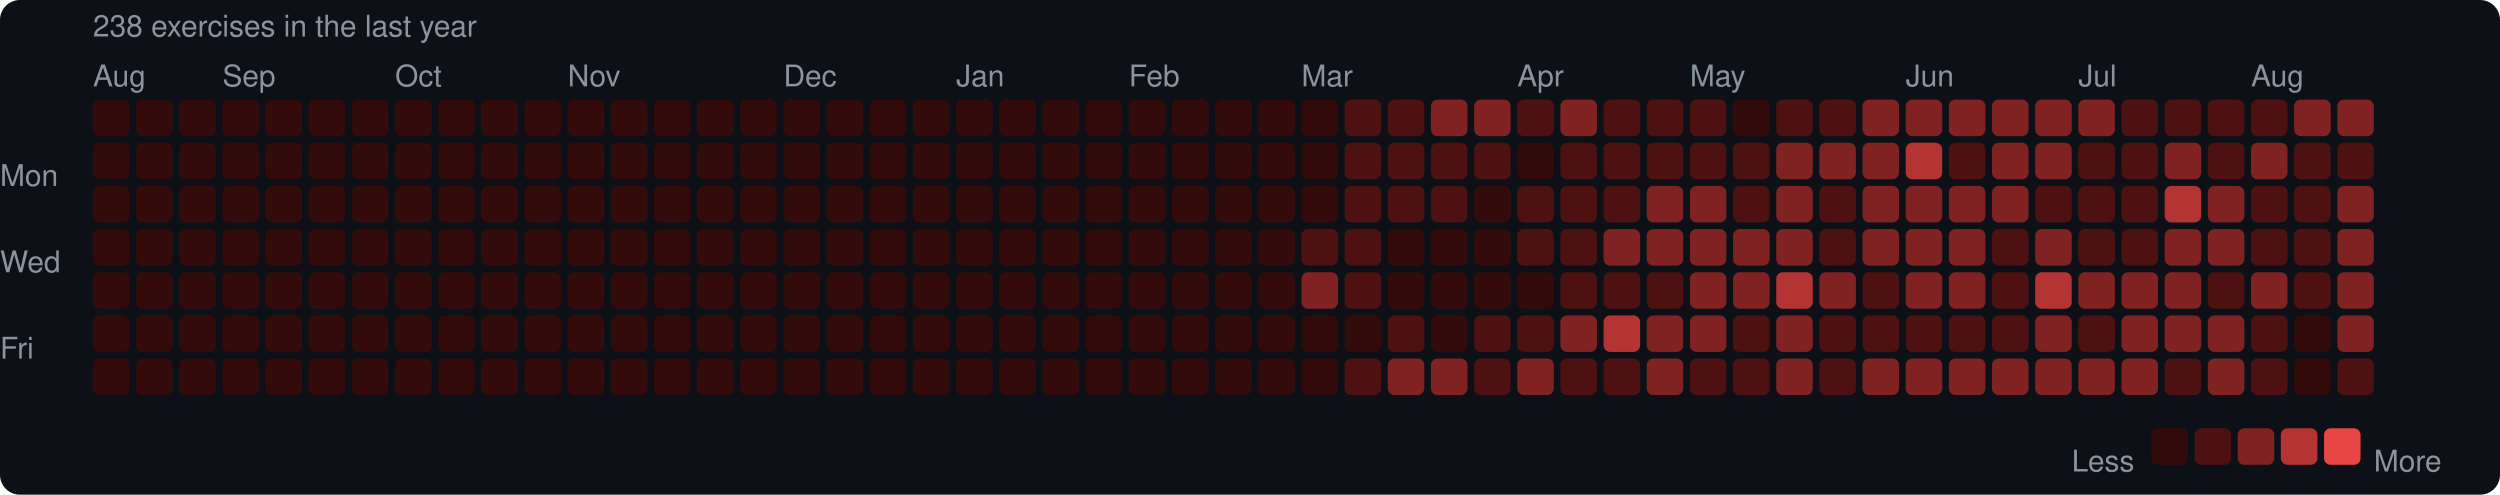
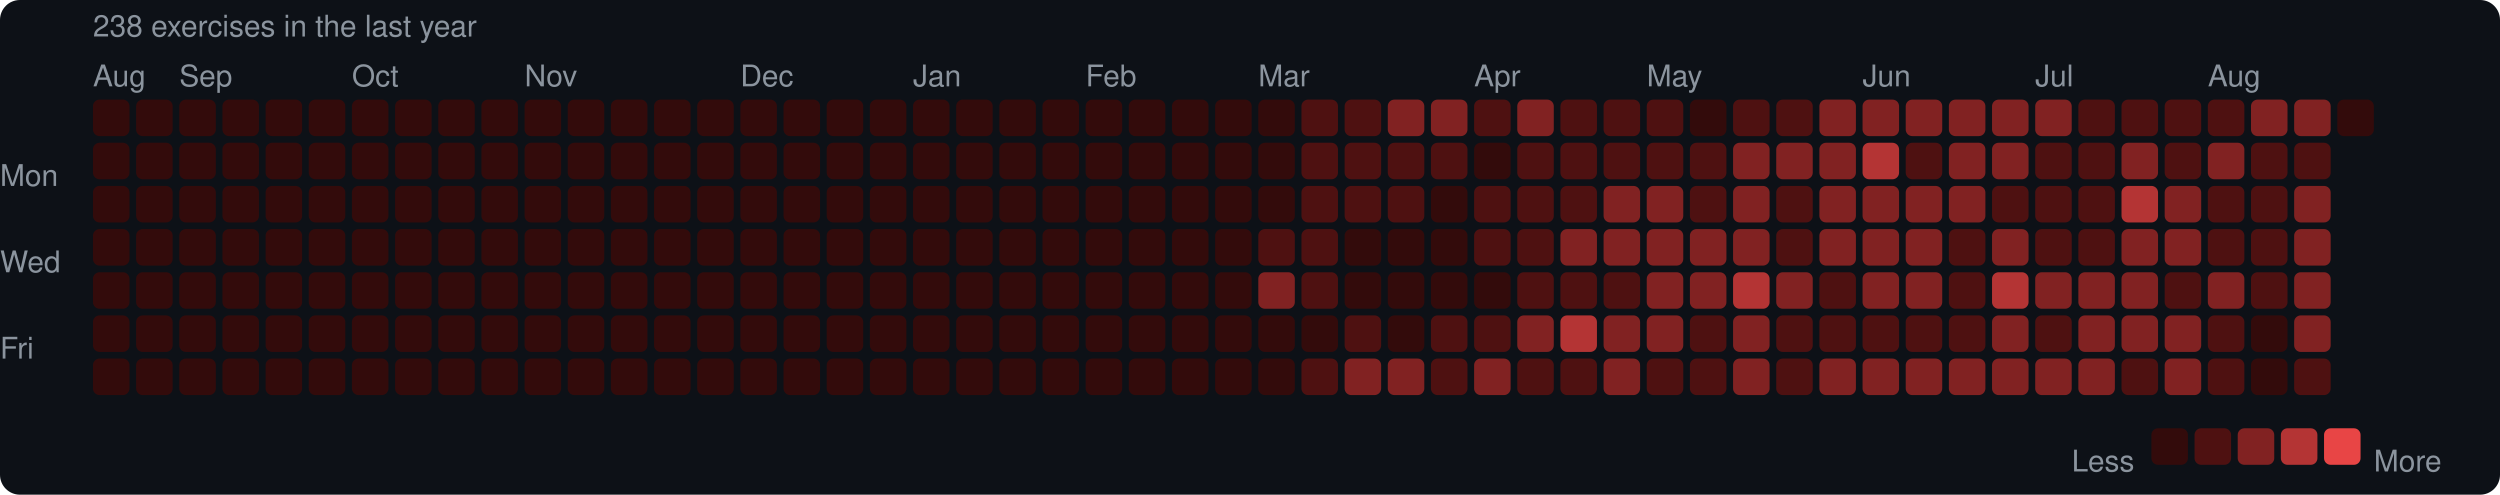
<svg xmlns="http://www.w3.org/2000/svg" width="753" height="149" viewBox="0 0 753 149">
  <rect width="753" height="149" rx="6" fill="#0d1117" />
  <style>text { font-family: -apple-system, BlinkMacSystemFont, "Segoe UI", Helvetica, Arial, sans-serif; fill: #8b949e; font-size: 9px; }</style>
  <text x="28" y="11" font-size="9">238 exercises in the last year</text>
  <text x="28" y="26">Aug</text>
-   <text x="67" y="26">Sep</text>
-   <text x="119" y="26">Oct</text>
-   <text x="171" y="26">Nov</text>
-   <text x="236" y="26">Dec</text>
-   <text x="288" y="26">Jan</text>
-   <text x="340" y="26">Feb</text>
-   <text x="392" y="26">Mar</text>
-   <text x="457" y="26">Apr</text>
-   <text x="509" y="26">May</text>
-   <text x="574" y="26">Jun</text>
-   <text x="626" y="26">Jul</text>
-   <text x="678" y="26">Aug</text>
+   <text x="54" y="26">Sep</text>
+   <text x="106" y="26">Oct</text>
+   <text x="158" y="26">Nov</text>
+   <text x="223" y="26">Dec</text>
+   <text x="275" y="26">Jan</text>
+   <text x="327" y="26">Feb</text>
+   <text x="379" y="26">Mar</text>
+   <text x="444" y="26">Apr</text>
+   <text x="496" y="26">May</text>
+   <text x="561" y="26">Jun</text>
+   <text x="613" y="26">Jul</text>
+   <text x="665" y="26">Aug</text>
  <text x="0" y="53" dominant-baseline="middle">Mon</text>
  <text x="0" y="79" dominant-baseline="middle">Wed</text>
  <text x="0" y="105" dominant-baseline="middle">Fri</text>
  <rect x="28" y="30" width="11" height="11" rx="2" fill="#330b0b" />
  <rect x="28" y="43" width="11" height="11" rx="2" fill="#330b0b" />
  <rect x="28" y="56" width="11" height="11" rx="2" fill="#330b0b" />
  <rect x="28" y="69" width="11" height="11" rx="2" fill="#330b0b" />
  <rect x="28" y="82" width="11" height="11" rx="2" fill="#330b0b" />
  <rect x="28" y="95" width="11" height="11" rx="2" fill="#330b0b" />
  <rect x="28" y="108" width="11" height="11" rx="2" fill="#330b0b" />
  <rect x="41" y="30" width="11" height="11" rx="2" fill="#330b0b" />
  <rect x="41" y="43" width="11" height="11" rx="2" fill="#330b0b" />
  <rect x="41" y="56" width="11" height="11" rx="2" fill="#330b0b" />
  <rect x="41" y="69" width="11" height="11" rx="2" fill="#330b0b" />
  <rect x="41" y="82" width="11" height="11" rx="2" fill="#330b0b" />
  <rect x="41" y="95" width="11" height="11" rx="2" fill="#330b0b" />
  <rect x="41" y="108" width="11" height="11" rx="2" fill="#330b0b" />
  <rect x="54" y="30" width="11" height="11" rx="2" fill="#330b0b" />
  <rect x="54" y="43" width="11" height="11" rx="2" fill="#330b0b" />
  <rect x="54" y="56" width="11" height="11" rx="2" fill="#330b0b" />
  <rect x="54" y="69" width="11" height="11" rx="2" fill="#330b0b" />
  <rect x="54" y="82" width="11" height="11" rx="2" fill="#330b0b" />
  <rect x="54" y="95" width="11" height="11" rx="2" fill="#330b0b" />
  <rect x="54" y="108" width="11" height="11" rx="2" fill="#330b0b" />
  <rect x="67" y="30" width="11" height="11" rx="2" fill="#330b0b" />
  <rect x="67" y="43" width="11" height="11" rx="2" fill="#330b0b" />
  <rect x="67" y="56" width="11" height="11" rx="2" fill="#330b0b" />
  <rect x="67" y="69" width="11" height="11" rx="2" fill="#330b0b" />
  <rect x="67" y="82" width="11" height="11" rx="2" fill="#330b0b" />
  <rect x="67" y="95" width="11" height="11" rx="2" fill="#330b0b" />
  <rect x="67" y="108" width="11" height="11" rx="2" fill="#330b0b" />
  <rect x="80" y="30" width="11" height="11" rx="2" fill="#330b0b" />
  <rect x="80" y="43" width="11" height="11" rx="2" fill="#330b0b" />
  <rect x="80" y="56" width="11" height="11" rx="2" fill="#330b0b" />
  <rect x="80" y="69" width="11" height="11" rx="2" fill="#330b0b" />
  <rect x="80" y="82" width="11" height="11" rx="2" fill="#330b0b" />
  <rect x="80" y="95" width="11" height="11" rx="2" fill="#330b0b" />
  <rect x="80" y="108" width="11" height="11" rx="2" fill="#330b0b" />
  <rect x="93" y="30" width="11" height="11" rx="2" fill="#330b0b" />
  <rect x="93" y="43" width="11" height="11" rx="2" fill="#330b0b" />
  <rect x="93" y="56" width="11" height="11" rx="2" fill="#330b0b" />
  <rect x="93" y="69" width="11" height="11" rx="2" fill="#330b0b" />
  <rect x="93" y="82" width="11" height="11" rx="2" fill="#330b0b" />
  <rect x="93" y="95" width="11" height="11" rx="2" fill="#330b0b" />
  <rect x="93" y="108" width="11" height="11" rx="2" fill="#330b0b" />
  <rect x="106" y="30" width="11" height="11" rx="2" fill="#330b0b" />
  <rect x="106" y="43" width="11" height="11" rx="2" fill="#330b0b" />
  <rect x="106" y="56" width="11" height="11" rx="2" fill="#330b0b" />
  <rect x="106" y="69" width="11" height="11" rx="2" fill="#330b0b" />
  <rect x="106" y="82" width="11" height="11" rx="2" fill="#330b0b" />
  <rect x="106" y="95" width="11" height="11" rx="2" fill="#330b0b" />
  <rect x="106" y="108" width="11" height="11" rx="2" fill="#330b0b" />
  <rect x="119" y="30" width="11" height="11" rx="2" fill="#330b0b" />
  <rect x="119" y="43" width="11" height="11" rx="2" fill="#330b0b" />
  <rect x="119" y="56" width="11" height="11" rx="2" fill="#330b0b" />
  <rect x="119" y="69" width="11" height="11" rx="2" fill="#330b0b" />
  <rect x="119" y="82" width="11" height="11" rx="2" fill="#330b0b" />
  <rect x="119" y="95" width="11" height="11" rx="2" fill="#330b0b" />
  <rect x="119" y="108" width="11" height="11" rx="2" fill="#330b0b" />
  <rect x="132" y="30" width="11" height="11" rx="2" fill="#330b0b" />
  <rect x="132" y="43" width="11" height="11" rx="2" fill="#330b0b" />
  <rect x="132" y="56" width="11" height="11" rx="2" fill="#330b0b" />
  <rect x="132" y="69" width="11" height="11" rx="2" fill="#330b0b" />
  <rect x="132" y="82" width="11" height="11" rx="2" fill="#330b0b" />
  <rect x="132" y="95" width="11" height="11" rx="2" fill="#330b0b" />
  <rect x="132" y="108" width="11" height="11" rx="2" fill="#330b0b" />
  <rect x="145" y="30" width="11" height="11" rx="2" fill="#330b0b" />
  <rect x="145" y="43" width="11" height="11" rx="2" fill="#330b0b" />
  <rect x="145" y="56" width="11" height="11" rx="2" fill="#330b0b" />
  <rect x="145" y="69" width="11" height="11" rx="2" fill="#330b0b" />
  <rect x="145" y="82" width="11" height="11" rx="2" fill="#330b0b" />
  <rect x="145" y="95" width="11" height="11" rx="2" fill="#330b0b" />
  <rect x="145" y="108" width="11" height="11" rx="2" fill="#330b0b" />
  <rect x="158" y="30" width="11" height="11" rx="2" fill="#330b0b" />
  <rect x="158" y="43" width="11" height="11" rx="2" fill="#330b0b" />
  <rect x="158" y="56" width="11" height="11" rx="2" fill="#330b0b" />
  <rect x="158" y="69" width="11" height="11" rx="2" fill="#330b0b" />
  <rect x="158" y="82" width="11" height="11" rx="2" fill="#330b0b" />
  <rect x="158" y="95" width="11" height="11" rx="2" fill="#330b0b" />
  <rect x="158" y="108" width="11" height="11" rx="2" fill="#330b0b" />
  <rect x="171" y="30" width="11" height="11" rx="2" fill="#330b0b" />
  <rect x="171" y="43" width="11" height="11" rx="2" fill="#330b0b" />
  <rect x="171" y="56" width="11" height="11" rx="2" fill="#330b0b" />
  <rect x="171" y="69" width="11" height="11" rx="2" fill="#330b0b" />
  <rect x="171" y="82" width="11" height="11" rx="2" fill="#330b0b" />
  <rect x="171" y="95" width="11" height="11" rx="2" fill="#330b0b" />
  <rect x="171" y="108" width="11" height="11" rx="2" fill="#330b0b" />
  <rect x="184" y="30" width="11" height="11" rx="2" fill="#330b0b" />
  <rect x="184" y="43" width="11" height="11" rx="2" fill="#330b0b" />
  <rect x="184" y="56" width="11" height="11" rx="2" fill="#330b0b" />
  <rect x="184" y="69" width="11" height="11" rx="2" fill="#330b0b" />
  <rect x="184" y="82" width="11" height="11" rx="2" fill="#330b0b" />
  <rect x="184" y="95" width="11" height="11" rx="2" fill="#330b0b" />
  <rect x="184" y="108" width="11" height="11" rx="2" fill="#330b0b" />
  <rect x="197" y="30" width="11" height="11" rx="2" fill="#330b0b" />
  <rect x="197" y="43" width="11" height="11" rx="2" fill="#330b0b" />
  <rect x="197" y="56" width="11" height="11" rx="2" fill="#330b0b" />
  <rect x="197" y="69" width="11" height="11" rx="2" fill="#330b0b" />
  <rect x="197" y="82" width="11" height="11" rx="2" fill="#330b0b" />
  <rect x="197" y="95" width="11" height="11" rx="2" fill="#330b0b" />
  <rect x="197" y="108" width="11" height="11" rx="2" fill="#330b0b" />
  <rect x="210" y="30" width="11" height="11" rx="2" fill="#330b0b" />
  <rect x="210" y="43" width="11" height="11" rx="2" fill="#330b0b" />
  <rect x="210" y="56" width="11" height="11" rx="2" fill="#330b0b" />
  <rect x="210" y="69" width="11" height="11" rx="2" fill="#330b0b" />
  <rect x="210" y="82" width="11" height="11" rx="2" fill="#330b0b" />
  <rect x="210" y="95" width="11" height="11" rx="2" fill="#330b0b" />
  <rect x="210" y="108" width="11" height="11" rx="2" fill="#330b0b" />
  <rect x="223" y="30" width="11" height="11" rx="2" fill="#330b0b" />
  <rect x="223" y="43" width="11" height="11" rx="2" fill="#330b0b" />
  <rect x="223" y="56" width="11" height="11" rx="2" fill="#330b0b" />
  <rect x="223" y="69" width="11" height="11" rx="2" fill="#330b0b" />
  <rect x="223" y="82" width="11" height="11" rx="2" fill="#330b0b" />
  <rect x="223" y="95" width="11" height="11" rx="2" fill="#330b0b" />
  <rect x="223" y="108" width="11" height="11" rx="2" fill="#330b0b" />
  <rect x="236" y="30" width="11" height="11" rx="2" fill="#330b0b" />
  <rect x="236" y="43" width="11" height="11" rx="2" fill="#330b0b" />
  <rect x="236" y="56" width="11" height="11" rx="2" fill="#330b0b" />
  <rect x="236" y="69" width="11" height="11" rx="2" fill="#330b0b" />
  <rect x="236" y="82" width="11" height="11" rx="2" fill="#330b0b" />
  <rect x="236" y="95" width="11" height="11" rx="2" fill="#330b0b" />
  <rect x="236" y="108" width="11" height="11" rx="2" fill="#330b0b" />
  <rect x="249" y="30" width="11" height="11" rx="2" fill="#330b0b" />
  <rect x="249" y="43" width="11" height="11" rx="2" fill="#330b0b" />
  <rect x="249" y="56" width="11" height="11" rx="2" fill="#330b0b" />
  <rect x="249" y="69" width="11" height="11" rx="2" fill="#330b0b" />
  <rect x="249" y="82" width="11" height="11" rx="2" fill="#330b0b" />
  <rect x="249" y="95" width="11" height="11" rx="2" fill="#330b0b" />
  <rect x="249" y="108" width="11" height="11" rx="2" fill="#330b0b" />
  <rect x="262" y="30" width="11" height="11" rx="2" fill="#330b0b" />
  <rect x="262" y="43" width="11" height="11" rx="2" fill="#330b0b" />
  <rect x="262" y="56" width="11" height="11" rx="2" fill="#330b0b" />
  <rect x="262" y="69" width="11" height="11" rx="2" fill="#330b0b" />
  <rect x="262" y="82" width="11" height="11" rx="2" fill="#330b0b" />
  <rect x="262" y="95" width="11" height="11" rx="2" fill="#330b0b" />
  <rect x="262" y="108" width="11" height="11" rx="2" fill="#330b0b" />
  <rect x="275" y="30" width="11" height="11" rx="2" fill="#330b0b" />
  <rect x="275" y="43" width="11" height="11" rx="2" fill="#330b0b" />
  <rect x="275" y="56" width="11" height="11" rx="2" fill="#330b0b" />
  <rect x="275" y="69" width="11" height="11" rx="2" fill="#330b0b" />
  <rect x="275" y="82" width="11" height="11" rx="2" fill="#330b0b" />
  <rect x="275" y="95" width="11" height="11" rx="2" fill="#330b0b" />
  <rect x="275" y="108" width="11" height="11" rx="2" fill="#330b0b" />
  <rect x="288" y="30" width="11" height="11" rx="2" fill="#330b0b" />
  <rect x="288" y="43" width="11" height="11" rx="2" fill="#330b0b" />
  <rect x="288" y="56" width="11" height="11" rx="2" fill="#330b0b" />
  <rect x="288" y="69" width="11" height="11" rx="2" fill="#330b0b" />
  <rect x="288" y="82" width="11" height="11" rx="2" fill="#330b0b" />
  <rect x="288" y="95" width="11" height="11" rx="2" fill="#330b0b" />
  <rect x="288" y="108" width="11" height="11" rx="2" fill="#330b0b" />
  <rect x="301" y="30" width="11" height="11" rx="2" fill="#330b0b" />
  <rect x="301" y="43" width="11" height="11" rx="2" fill="#330b0b" />
  <rect x="301" y="56" width="11" height="11" rx="2" fill="#330b0b" />
  <rect x="301" y="69" width="11" height="11" rx="2" fill="#330b0b" />
  <rect x="301" y="82" width="11" height="11" rx="2" fill="#330b0b" />
  <rect x="301" y="95" width="11" height="11" rx="2" fill="#330b0b" />
  <rect x="301" y="108" width="11" height="11" rx="2" fill="#330b0b" />
  <rect x="314" y="30" width="11" height="11" rx="2" fill="#330b0b" />
  <rect x="314" y="43" width="11" height="11" rx="2" fill="#330b0b" />
  <rect x="314" y="56" width="11" height="11" rx="2" fill="#330b0b" />
  <rect x="314" y="69" width="11" height="11" rx="2" fill="#330b0b" />
  <rect x="314" y="82" width="11" height="11" rx="2" fill="#330b0b" />
  <rect x="314" y="95" width="11" height="11" rx="2" fill="#330b0b" />
  <rect x="314" y="108" width="11" height="11" rx="2" fill="#330b0b" />
  <rect x="327" y="30" width="11" height="11" rx="2" fill="#330b0b" />
  <rect x="327" y="43" width="11" height="11" rx="2" fill="#330b0b" />
  <rect x="327" y="56" width="11" height="11" rx="2" fill="#330b0b" />
  <rect x="327" y="69" width="11" height="11" rx="2" fill="#330b0b" />
  <rect x="327" y="82" width="11" height="11" rx="2" fill="#330b0b" />
  <rect x="327" y="95" width="11" height="11" rx="2" fill="#330b0b" />
  <rect x="327" y="108" width="11" height="11" rx="2" fill="#330b0b" />
  <rect x="340" y="30" width="11" height="11" rx="2" fill="#330b0b" />
  <rect x="340" y="43" width="11" height="11" rx="2" fill="#330b0b" />
  <rect x="340" y="56" width="11" height="11" rx="2" fill="#330b0b" />
  <rect x="340" y="69" width="11" height="11" rx="2" fill="#330b0b" />
  <rect x="340" y="82" width="11" height="11" rx="2" fill="#330b0b" />
  <rect x="340" y="95" width="11" height="11" rx="2" fill="#330b0b" />
  <rect x="340" y="108" width="11" height="11" rx="2" fill="#330b0b" />
  <rect x="353" y="30" width="11" height="11" rx="2" fill="#330b0b" />
  <rect x="353" y="43" width="11" height="11" rx="2" fill="#330b0b" />
  <rect x="353" y="56" width="11" height="11" rx="2" fill="#330b0b" />
  <rect x="353" y="69" width="11" height="11" rx="2" fill="#330b0b" />
  <rect x="353" y="82" width="11" height="11" rx="2" fill="#330b0b" />
  <rect x="353" y="95" width="11" height="11" rx="2" fill="#330b0b" />
  <rect x="353" y="108" width="11" height="11" rx="2" fill="#330b0b" />
  <rect x="366" y="30" width="11" height="11" rx="2" fill="#330b0b" />
  <rect x="366" y="43" width="11" height="11" rx="2" fill="#330b0b" />
  <rect x="366" y="56" width="11" height="11" rx="2" fill="#330b0b" />
  <rect x="366" y="69" width="11" height="11" rx="2" fill="#330b0b" />
  <rect x="366" y="82" width="11" height="11" rx="2" fill="#330b0b" />
  <rect x="366" y="95" width="11" height="11" rx="2" fill="#330b0b" />
  <rect x="366" y="108" width="11" height="11" rx="2" fill="#330b0b" />
  <rect x="379" y="30" width="11" height="11" rx="2" fill="#330b0b" />
  <rect x="379" y="43" width="11" height="11" rx="2" fill="#330b0b" />
  <rect x="379" y="56" width="11" height="11" rx="2" fill="#330b0b" />
-   <rect x="379" y="69" width="11" height="11" rx="2" fill="#330b0b" />
-   <rect x="379" y="82" width="11" height="11" rx="2" fill="#330b0b" />
+   <rect x="379" y="69" width="11" height="11" rx="2" fill="#4e1111" />
+   <rect x="379" y="82" width="11" height="11" rx="2" fill="#812222" />
  <rect x="379" y="95" width="11" height="11" rx="2" fill="#330b0b" />
  <rect x="379" y="108" width="11" height="11" rx="2" fill="#330b0b" />
-   <rect x="392" y="30" width="11" height="11" rx="2" fill="#330b0b" />
-   <rect x="392" y="43" width="11" height="11" rx="2" fill="#330b0b" />
-   <rect x="392" y="56" width="11" height="11" rx="2" fill="#330b0b" />
+   <rect x="392" y="30" width="11" height="11" rx="2" fill="#4e1111" />
+   <rect x="392" y="43" width="11" height="11" rx="2" fill="#4e1111" />
+   <rect x="392" y="56" width="11" height="11" rx="2" fill="#4e1111" />
  <rect x="392" y="69" width="11" height="11" rx="2" fill="#4e1111" />
-   <rect x="392" y="82" width="11" height="11" rx="2" fill="#812222" />
+   <rect x="392" y="82" width="11" height="11" rx="2" fill="#4e1111" />
  <rect x="392" y="95" width="11" height="11" rx="2" fill="#330b0b" />
-   <rect x="392" y="108" width="11" height="11" rx="2" fill="#330b0b" />
+   <rect x="392" y="108" width="11" height="11" rx="2" fill="#4e1111" />
  <rect x="405" y="30" width="11" height="11" rx="2" fill="#4e1111" />
  <rect x="405" y="43" width="11" height="11" rx="2" fill="#4e1111" />
  <rect x="405" y="56" width="11" height="11" rx="2" fill="#4e1111" />
-   <rect x="405" y="69" width="11" height="11" rx="2" fill="#4e1111" />
-   <rect x="405" y="82" width="11" height="11" rx="2" fill="#4e1111" />
-   <rect x="405" y="95" width="11" height="11" rx="2" fill="#330b0b" />
-   <rect x="405" y="108" width="11" height="11" rx="2" fill="#4e1111" />
-   <rect x="418" y="30" width="11" height="11" rx="2" fill="#4e1111" />
+   <rect x="405" y="69" width="11" height="11" rx="2" fill="#330b0b" />
+   <rect x="405" y="82" width="11" height="11" rx="2" fill="#330b0b" />
+   <rect x="405" y="95" width="11" height="11" rx="2" fill="#4e1111" />
+   <rect x="405" y="108" width="11" height="11" rx="2" fill="#812222" />
+   <rect x="418" y="30" width="11" height="11" rx="2" fill="#812222" />
  <rect x="418" y="43" width="11" height="11" rx="2" fill="#4e1111" />
  <rect x="418" y="56" width="11" height="11" rx="2" fill="#4e1111" />
  <rect x="418" y="69" width="11" height="11" rx="2" fill="#330b0b" />
  <rect x="418" y="82" width="11" height="11" rx="2" fill="#330b0b" />
-   <rect x="418" y="95" width="11" height="11" rx="2" fill="#4e1111" />
+   <rect x="418" y="95" width="11" height="11" rx="2" fill="#330b0b" />
  <rect x="418" y="108" width="11" height="11" rx="2" fill="#812222" />
  <rect x="431" y="30" width="11" height="11" rx="2" fill="#812222" />
  <rect x="431" y="43" width="11" height="11" rx="2" fill="#4e1111" />
-   <rect x="431" y="56" width="11" height="11" rx="2" fill="#4e1111" />
+   <rect x="431" y="56" width="11" height="11" rx="2" fill="#330b0b" />
  <rect x="431" y="69" width="11" height="11" rx="2" fill="#330b0b" />
  <rect x="431" y="82" width="11" height="11" rx="2" fill="#330b0b" />
-   <rect x="431" y="95" width="11" height="11" rx="2" fill="#330b0b" />
-   <rect x="431" y="108" width="11" height="11" rx="2" fill="#812222" />
-   <rect x="444" y="30" width="11" height="11" rx="2" fill="#812222" />
-   <rect x="444" y="43" width="11" height="11" rx="2" fill="#4e1111" />
-   <rect x="444" y="56" width="11" height="11" rx="2" fill="#330b0b" />
-   <rect x="444" y="69" width="11" height="11" rx="2" fill="#330b0b" />
+   <rect x="431" y="95" width="11" height="11" rx="2" fill="#4e1111" />
+   <rect x="431" y="108" width="11" height="11" rx="2" fill="#4e1111" />
+   <rect x="444" y="30" width="11" height="11" rx="2" fill="#4e1111" />
+   <rect x="444" y="43" width="11" height="11" rx="2" fill="#330b0b" />
+   <rect x="444" y="56" width="11" height="11" rx="2" fill="#4e1111" />
+   <rect x="444" y="69" width="11" height="11" rx="2" fill="#4e1111" />
  <rect x="444" y="82" width="11" height="11" rx="2" fill="#330b0b" />
  <rect x="444" y="95" width="11" height="11" rx="2" fill="#4e1111" />
-   <rect x="444" y="108" width="11" height="11" rx="2" fill="#4e1111" />
-   <rect x="457" y="30" width="11" height="11" rx="2" fill="#4e1111" />
-   <rect x="457" y="43" width="11" height="11" rx="2" fill="#330b0b" />
+   <rect x="444" y="108" width="11" height="11" rx="2" fill="#812222" />
+   <rect x="457" y="30" width="11" height="11" rx="2" fill="#812222" />
+   <rect x="457" y="43" width="11" height="11" rx="2" fill="#4e1111" />
  <rect x="457" y="56" width="11" height="11" rx="2" fill="#4e1111" />
  <rect x="457" y="69" width="11" height="11" rx="2" fill="#4e1111" />
-   <rect x="457" y="82" width="11" height="11" rx="2" fill="#330b0b" />
-   <rect x="457" y="95" width="11" height="11" rx="2" fill="#4e1111" />
-   <rect x="457" y="108" width="11" height="11" rx="2" fill="#812222" />
-   <rect x="470" y="30" width="11" height="11" rx="2" fill="#812222" />
+   <rect x="457" y="82" width="11" height="11" rx="2" fill="#4e1111" />
+   <rect x="457" y="95" width="11" height="11" rx="2" fill="#812222" />
+   <rect x="457" y="108" width="11" height="11" rx="2" fill="#4e1111" />
+   <rect x="470" y="30" width="11" height="11" rx="2" fill="#4e1111" />
  <rect x="470" y="43" width="11" height="11" rx="2" fill="#4e1111" />
  <rect x="470" y="56" width="11" height="11" rx="2" fill="#4e1111" />
-   <rect x="470" y="69" width="11" height="11" rx="2" fill="#4e1111" />
+   <rect x="470" y="69" width="11" height="11" rx="2" fill="#812222" />
  <rect x="470" y="82" width="11" height="11" rx="2" fill="#4e1111" />
-   <rect x="470" y="95" width="11" height="11" rx="2" fill="#812222" />
+   <rect x="470" y="95" width="11" height="11" rx="2" fill="#b43434" />
  <rect x="470" y="108" width="11" height="11" rx="2" fill="#4e1111" />
  <rect x="483" y="30" width="11" height="11" rx="2" fill="#4e1111" />
  <rect x="483" y="43" width="11" height="11" rx="2" fill="#4e1111" />
-   <rect x="483" y="56" width="11" height="11" rx="2" fill="#4e1111" />
+   <rect x="483" y="56" width="11" height="11" rx="2" fill="#812222" />
  <rect x="483" y="69" width="11" height="11" rx="2" fill="#812222" />
  <rect x="483" y="82" width="11" height="11" rx="2" fill="#4e1111" />
-   <rect x="483" y="95" width="11" height="11" rx="2" fill="#b43434" />
-   <rect x="483" y="108" width="11" height="11" rx="2" fill="#4e1111" />
+   <rect x="483" y="95" width="11" height="11" rx="2" fill="#812222" />
+   <rect x="483" y="108" width="11" height="11" rx="2" fill="#812222" />
  <rect x="496" y="30" width="11" height="11" rx="2" fill="#4e1111" />
  <rect x="496" y="43" width="11" height="11" rx="2" fill="#4e1111" />
  <rect x="496" y="56" width="11" height="11" rx="2" fill="#812222" />
  <rect x="496" y="69" width="11" height="11" rx="2" fill="#812222" />
-   <rect x="496" y="82" width="11" height="11" rx="2" fill="#4e1111" />
+   <rect x="496" y="82" width="11" height="11" rx="2" fill="#812222" />
  <rect x="496" y="95" width="11" height="11" rx="2" fill="#812222" />
-   <rect x="496" y="108" width="11" height="11" rx="2" fill="#812222" />
-   <rect x="509" y="30" width="11" height="11" rx="2" fill="#4e1111" />
+   <rect x="496" y="108" width="11" height="11" rx="2" fill="#4e1111" />
+   <rect x="509" y="30" width="11" height="11" rx="2" fill="#330b0b" />
  <rect x="509" y="43" width="11" height="11" rx="2" fill="#4e1111" />
-   <rect x="509" y="56" width="11" height="11" rx="2" fill="#812222" />
+   <rect x="509" y="56" width="11" height="11" rx="2" fill="#4e1111" />
  <rect x="509" y="69" width="11" height="11" rx="2" fill="#812222" />
  <rect x="509" y="82" width="11" height="11" rx="2" fill="#812222" />
-   <rect x="509" y="95" width="11" height="11" rx="2" fill="#812222" />
+   <rect x="509" y="95" width="11" height="11" rx="2" fill="#4e1111" />
  <rect x="509" y="108" width="11" height="11" rx="2" fill="#4e1111" />
-   <rect x="522" y="30" width="11" height="11" rx="2" fill="#330b0b" />
-   <rect x="522" y="43" width="11" height="11" rx="2" fill="#4e1111" />
-   <rect x="522" y="56" width="11" height="11" rx="2" fill="#4e1111" />
+   <rect x="522" y="30" width="11" height="11" rx="2" fill="#4e1111" />
+   <rect x="522" y="43" width="11" height="11" rx="2" fill="#812222" />
+   <rect x="522" y="56" width="11" height="11" rx="2" fill="#812222" />
  <rect x="522" y="69" width="11" height="11" rx="2" fill="#812222" />
-   <rect x="522" y="82" width="11" height="11" rx="2" fill="#812222" />
-   <rect x="522" y="95" width="11" height="11" rx="2" fill="#4e1111" />
-   <rect x="522" y="108" width="11" height="11" rx="2" fill="#4e1111" />
+   <rect x="522" y="82" width="11" height="11" rx="2" fill="#b43434" />
+   <rect x="522" y="95" width="11" height="11" rx="2" fill="#812222" />
+   <rect x="522" y="108" width="11" height="11" rx="2" fill="#812222" />
  <rect x="535" y="30" width="11" height="11" rx="2" fill="#4e1111" />
  <rect x="535" y="43" width="11" height="11" rx="2" fill="#812222" />
-   <rect x="535" y="56" width="11" height="11" rx="2" fill="#812222" />
-   <rect x="535" y="69" width="11" height="11" rx="2" fill="#812222" />
-   <rect x="535" y="82" width="11" height="11" rx="2" fill="#b43434" />
-   <rect x="535" y="95" width="11" height="11" rx="2" fill="#812222" />
-   <rect x="535" y="108" width="11" height="11" rx="2" fill="#812222" />
-   <rect x="548" y="30" width="11" height="11" rx="2" fill="#4e1111" />
+   <rect x="535" y="56" width="11" height="11" rx="2" fill="#4e1111" />
+   <rect x="535" y="69" width="11" height="11" rx="2" fill="#4e1111" />
+   <rect x="535" y="82" width="11" height="11" rx="2" fill="#812222" />
+   <rect x="535" y="95" width="11" height="11" rx="2" fill="#4e1111" />
+   <rect x="535" y="108" width="11" height="11" rx="2" fill="#4e1111" />
+   <rect x="548" y="30" width="11" height="11" rx="2" fill="#812222" />
  <rect x="548" y="43" width="11" height="11" rx="2" fill="#812222" />
-   <rect x="548" y="56" width="11" height="11" rx="2" fill="#4e1111" />
-   <rect x="548" y="69" width="11" height="11" rx="2" fill="#4e1111" />
-   <rect x="548" y="82" width="11" height="11" rx="2" fill="#812222" />
+   <rect x="548" y="56" width="11" height="11" rx="2" fill="#812222" />
+   <rect x="548" y="69" width="11" height="11" rx="2" fill="#812222" />
+   <rect x="548" y="82" width="11" height="11" rx="2" fill="#4e1111" />
  <rect x="548" y="95" width="11" height="11" rx="2" fill="#4e1111" />
-   <rect x="548" y="108" width="11" height="11" rx="2" fill="#4e1111" />
+   <rect x="548" y="108" width="11" height="11" rx="2" fill="#812222" />
  <rect x="561" y="30" width="11" height="11" rx="2" fill="#812222" />
-   <rect x="561" y="43" width="11" height="11" rx="2" fill="#812222" />
+   <rect x="561" y="43" width="11" height="11" rx="2" fill="#b43434" />
  <rect x="561" y="56" width="11" height="11" rx="2" fill="#812222" />
  <rect x="561" y="69" width="11" height="11" rx="2" fill="#812222" />
-   <rect x="561" y="82" width="11" height="11" rx="2" fill="#4e1111" />
+   <rect x="561" y="82" width="11" height="11" rx="2" fill="#812222" />
  <rect x="561" y="95" width="11" height="11" rx="2" fill="#4e1111" />
  <rect x="561" y="108" width="11" height="11" rx="2" fill="#812222" />
  <rect x="574" y="30" width="11" height="11" rx="2" fill="#812222" />
-   <rect x="574" y="43" width="11" height="11" rx="2" fill="#b43434" />
+   <rect x="574" y="43" width="11" height="11" rx="2" fill="#4e1111" />
  <rect x="574" y="56" width="11" height="11" rx="2" fill="#812222" />
  <rect x="574" y="69" width="11" height="11" rx="2" fill="#812222" />
  <rect x="574" y="82" width="11" height="11" rx="2" fill="#812222" />
  <rect x="574" y="95" width="11" height="11" rx="2" fill="#4e1111" />
  <rect x="574" y="108" width="11" height="11" rx="2" fill="#812222" />
  <rect x="587" y="30" width="11" height="11" rx="2" fill="#812222" />
-   <rect x="587" y="43" width="11" height="11" rx="2" fill="#4e1111" />
+   <rect x="587" y="43" width="11" height="11" rx="2" fill="#812222" />
  <rect x="587" y="56" width="11" height="11" rx="2" fill="#812222" />
-   <rect x="587" y="69" width="11" height="11" rx="2" fill="#812222" />
-   <rect x="587" y="82" width="11" height="11" rx="2" fill="#812222" />
+   <rect x="587" y="69" width="11" height="11" rx="2" fill="#4e1111" />
+   <rect x="587" y="82" width="11" height="11" rx="2" fill="#4e1111" />
  <rect x="587" y="95" width="11" height="11" rx="2" fill="#4e1111" />
  <rect x="587" y="108" width="11" height="11" rx="2" fill="#812222" />
  <rect x="600" y="30" width="11" height="11" rx="2" fill="#812222" />
  <rect x="600" y="43" width="11" height="11" rx="2" fill="#812222" />
-   <rect x="600" y="56" width="11" height="11" rx="2" fill="#812222" />
-   <rect x="600" y="69" width="11" height="11" rx="2" fill="#4e1111" />
-   <rect x="600" y="82" width="11" height="11" rx="2" fill="#4e1111" />
-   <rect x="600" y="95" width="11" height="11" rx="2" fill="#4e1111" />
+   <rect x="600" y="56" width="11" height="11" rx="2" fill="#4e1111" />
+   <rect x="600" y="69" width="11" height="11" rx="2" fill="#812222" />
+   <rect x="600" y="82" width="11" height="11" rx="2" fill="#b43434" />
+   <rect x="600" y="95" width="11" height="11" rx="2" fill="#812222" />
  <rect x="600" y="108" width="11" height="11" rx="2" fill="#812222" />
  <rect x="613" y="30" width="11" height="11" rx="2" fill="#812222" />
-   <rect x="613" y="43" width="11" height="11" rx="2" fill="#812222" />
+   <rect x="613" y="43" width="11" height="11" rx="2" fill="#4e1111" />
  <rect x="613" y="56" width="11" height="11" rx="2" fill="#4e1111" />
-   <rect x="613" y="69" width="11" height="11" rx="2" fill="#812222" />
-   <rect x="613" y="82" width="11" height="11" rx="2" fill="#b43434" />
-   <rect x="613" y="95" width="11" height="11" rx="2" fill="#812222" />
+   <rect x="613" y="69" width="11" height="11" rx="2" fill="#4e1111" />
+   <rect x="613" y="82" width="11" height="11" rx="2" fill="#812222" />
+   <rect x="613" y="95" width="11" height="11" rx="2" fill="#4e1111" />
  <rect x="613" y="108" width="11" height="11" rx="2" fill="#812222" />
-   <rect x="626" y="30" width="11" height="11" rx="2" fill="#812222" />
+   <rect x="626" y="30" width="11" height="11" rx="2" fill="#4e1111" />
  <rect x="626" y="43" width="11" height="11" rx="2" fill="#4e1111" />
  <rect x="626" y="56" width="11" height="11" rx="2" fill="#4e1111" />
  <rect x="626" y="69" width="11" height="11" rx="2" fill="#4e1111" />
  <rect x="626" y="82" width="11" height="11" rx="2" fill="#812222" />
-   <rect x="626" y="95" width="11" height="11" rx="2" fill="#4e1111" />
+   <rect x="626" y="95" width="11" height="11" rx="2" fill="#812222" />
  <rect x="626" y="108" width="11" height="11" rx="2" fill="#812222" />
  <rect x="639" y="30" width="11" height="11" rx="2" fill="#4e1111" />
-   <rect x="639" y="43" width="11" height="11" rx="2" fill="#4e1111" />
-   <rect x="639" y="56" width="11" height="11" rx="2" fill="#4e1111" />
-   <rect x="639" y="69" width="11" height="11" rx="2" fill="#4e1111" />
+   <rect x="639" y="43" width="11" height="11" rx="2" fill="#812222" />
+   <rect x="639" y="56" width="11" height="11" rx="2" fill="#b43434" />
+   <rect x="639" y="69" width="11" height="11" rx="2" fill="#812222" />
  <rect x="639" y="82" width="11" height="11" rx="2" fill="#812222" />
  <rect x="639" y="95" width="11" height="11" rx="2" fill="#812222" />
-   <rect x="639" y="108" width="11" height="11" rx="2" fill="#812222" />
+   <rect x="639" y="108" width="11" height="11" rx="2" fill="#4e1111" />
  <rect x="652" y="30" width="11" height="11" rx="2" fill="#4e1111" />
-   <rect x="652" y="43" width="11" height="11" rx="2" fill="#812222" />
-   <rect x="652" y="56" width="11" height="11" rx="2" fill="#b43434" />
+   <rect x="652" y="43" width="11" height="11" rx="2" fill="#4e1111" />
+   <rect x="652" y="56" width="11" height="11" rx="2" fill="#812222" />
  <rect x="652" y="69" width="11" height="11" rx="2" fill="#812222" />
-   <rect x="652" y="82" width="11" height="11" rx="2" fill="#812222" />
+   <rect x="652" y="82" width="11" height="11" rx="2" fill="#4e1111" />
  <rect x="652" y="95" width="11" height="11" rx="2" fill="#812222" />
-   <rect x="652" y="108" width="11" height="11" rx="2" fill="#4e1111" />
+   <rect x="652" y="108" width="11" height="11" rx="2" fill="#812222" />
  <rect x="665" y="30" width="11" height="11" rx="2" fill="#4e1111" />
-   <rect x="665" y="43" width="11" height="11" rx="2" fill="#4e1111" />
-   <rect x="665" y="56" width="11" height="11" rx="2" fill="#812222" />
-   <rect x="665" y="69" width="11" height="11" rx="2" fill="#812222" />
-   <rect x="665" y="82" width="11" height="11" rx="2" fill="#4e1111" />
-   <rect x="665" y="95" width="11" height="11" rx="2" fill="#812222" />
-   <rect x="665" y="108" width="11" height="11" rx="2" fill="#812222" />
-   <rect x="678" y="30" width="11" height="11" rx="2" fill="#4e1111" />
-   <rect x="678" y="43" width="11" height="11" rx="2" fill="#812222" />
+   <rect x="665" y="43" width="11" height="11" rx="2" fill="#812222" />
+   <rect x="665" y="56" width="11" height="11" rx="2" fill="#4e1111" />
+   <rect x="665" y="69" width="11" height="11" rx="2" fill="#4e1111" />
+   <rect x="665" y="82" width="11" height="11" rx="2" fill="#812222" />
+   <rect x="665" y="95" width="11" height="11" rx="2" fill="#4e1111" />
+   <rect x="665" y="108" width="11" height="11" rx="2" fill="#4e1111" />
+   <rect x="678" y="30" width="11" height="11" rx="2" fill="#812222" />
+   <rect x="678" y="43" width="11" height="11" rx="2" fill="#4e1111" />
  <rect x="678" y="56" width="11" height="11" rx="2" fill="#4e1111" />
  <rect x="678" y="69" width="11" height="11" rx="2" fill="#4e1111" />
-   <rect x="678" y="82" width="11" height="11" rx="2" fill="#812222" />
-   <rect x="678" y="95" width="11" height="11" rx="2" fill="#4e1111" />
-   <rect x="678" y="108" width="11" height="11" rx="2" fill="#4e1111" />
+   <rect x="678" y="82" width="11" height="11" rx="2" fill="#4e1111" />
+   <rect x="678" y="95" width="11" height="11" rx="2" fill="#330b0b" />
+   <rect x="678" y="108" width="11" height="11" rx="2" fill="#330b0b" />
  <rect x="691" y="30" width="11" height="11" rx="2" fill="#812222" />
  <rect x="691" y="43" width="11" height="11" rx="2" fill="#4e1111" />
-   <rect x="691" y="56" width="11" height="11" rx="2" fill="#4e1111" />
-   <rect x="691" y="69" width="11" height="11" rx="2" fill="#4e1111" />
-   <rect x="691" y="82" width="11" height="11" rx="2" fill="#4e1111" />
-   <rect x="691" y="95" width="11" height="11" rx="2" fill="#330b0b" />
-   <rect x="691" y="108" width="11" height="11" rx="2" fill="#330b0b" />
-   <rect x="704" y="30" width="11" height="11" rx="2" fill="#812222" />
-   <rect x="704" y="43" width="11" height="11" rx="2" fill="#4e1111" />
-   <rect x="704" y="56" width="11" height="11" rx="2" fill="#812222" />
-   <rect x="704" y="69" width="11" height="11" rx="2" fill="#812222" />
-   <rect x="704" y="82" width="11" height="11" rx="2" fill="#812222" />
-   <rect x="704" y="95" width="11" height="11" rx="2" fill="#812222" />
-   <rect x="704" y="108" width="11" height="11" rx="2" fill="#4e1111" />
+   <rect x="691" y="56" width="11" height="11" rx="2" fill="#812222" />
+   <rect x="691" y="69" width="11" height="11" rx="2" fill="#812222" />
+   <rect x="691" y="82" width="11" height="11" rx="2" fill="#812222" />
+   <rect x="691" y="95" width="11" height="11" rx="2" fill="#812222" />
+   <rect x="691" y="108" width="11" height="11" rx="2" fill="#4e1111" />
+   <rect x="704" y="30" width="11" height="11" rx="2" fill="#330b0b" />
  <text x="624" y="139" dominant-baseline="middle">Less</text>
  <rect x="648" y="129" width="11" height="11" rx="2" fill="#330b0b" />
  <rect x="661" y="129" width="11" height="11" rx="2" fill="#4e1111" />
  <rect x="674" y="129" width="11" height="11" rx="2" fill="#812222" />
  <rect x="687" y="129" width="11" height="11" rx="2" fill="#b43434" />
  <rect x="700" y="129" width="11" height="11" rx="2" fill="#e84545" />
  <text x="715" y="139" dominant-baseline="middle">More</text>
</svg>
